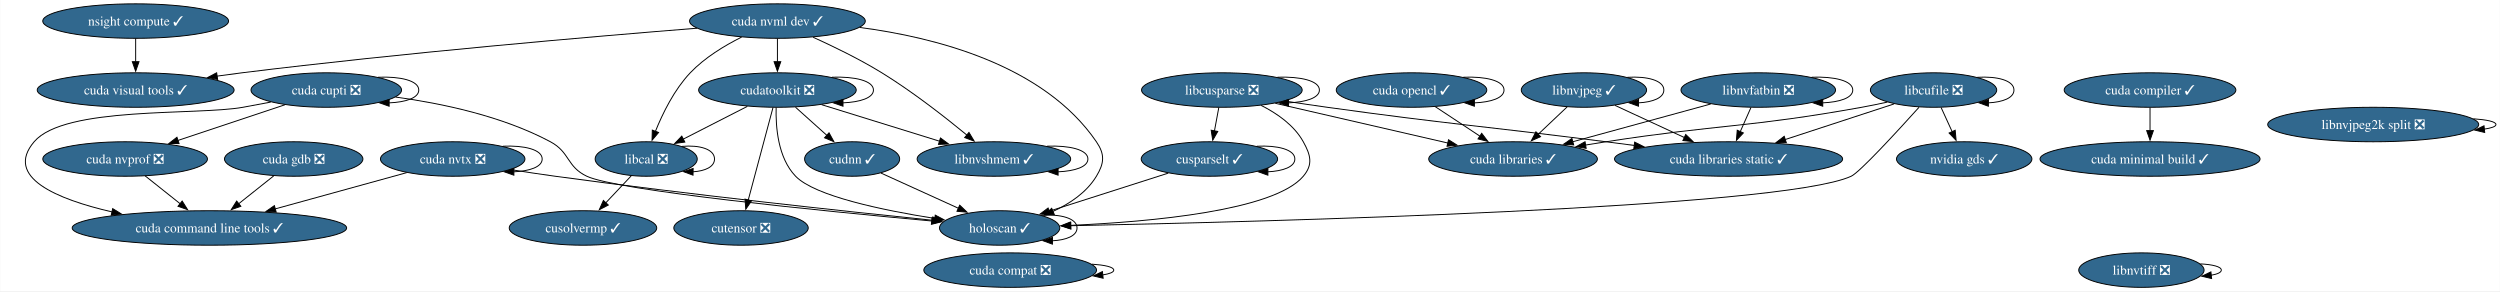
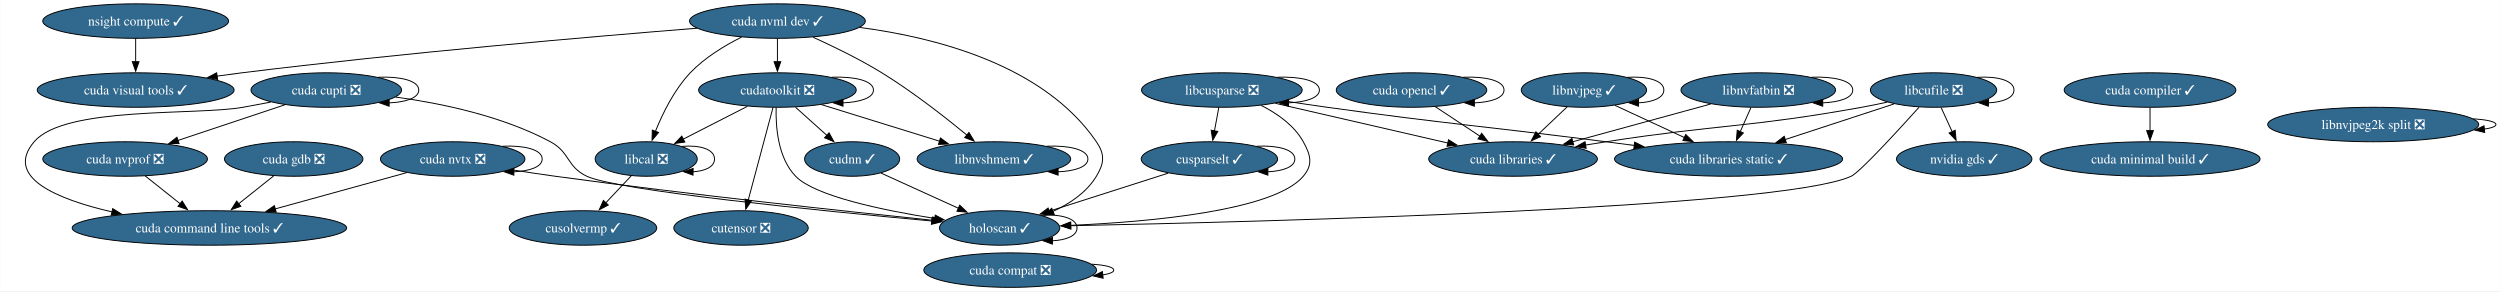
<svg xmlns="http://www.w3.org/2000/svg" xmlns:xlink="http://www.w3.org/1999/xlink" width="2610pt" height="304pt" viewBox="0.00 0.00 2609.54 304.00">
  <g id="graph0" class="graph" transform="scale(1 1) rotate(0) translate(4 300)">
    <polygon fill="white" stroke="none" points="-4,4 -4,-300 2605.54,-300 2605.54,4 -4,4" />
    <g id="node1" class="node">
      <g id="a_node1">
        <a xlink:href="https://github.com/conda-forge/cudatoolkit-feedstock/pull/108" xlink:title="cudatoolkit ❎">
          <ellipse fill="#31688e" stroke="black" cx="807.4" cy="-206" rx="82.25" ry="18" />
          <text text-anchor="middle" x="807.4" y="-201.32" font-family="Times,serif" font-size="14.00" fill="white">cudatoolkit ❎</text>
        </a>
      </g>
    </g>
    <g id="edge1" class="edge">
      <path fill="none" stroke="black" d="M864.34,-219.39C887.81,-220.27 907.65,-215.81 907.65,-206 907.65,-197.84 893.91,-193.38 875.78,-192.62" />
      <polygon fill="black" stroke="black" points="875.85,-189.12 865.85,-192.61 875.85,-196.12 875.85,-189.12" />
    </g>
    <g id="node2" class="node">
      <g id="a_node2">
        <a xlink:href="https://github.com/conda-forge/cudnn-feedstock/pull/112" xlink:title="cudnn ✓">
          <ellipse fill="#31688e" stroke="black" cx="885.4" cy="-134" rx="49.63" ry="18" />
          <text text-anchor="middle" x="885.4" y="-129.32" font-family="Times,serif" font-size="14.00" fill="white">cudnn ✓</text>
        </a>
      </g>
    </g>
    <g id="edge2" class="edge">
      <path fill="none" stroke="black" d="M826.28,-188.05C836.17,-179.18 848.44,-168.17 859.23,-158.49" />
      <polygon fill="black" stroke="black" points="861.27,-161.36 866.37,-152.08 856.59,-156.15 861.27,-161.36" />
    </g>
    <g id="node3" class="node">
      <g id="a_node3">
        <a xlink:href="https://github.com/conda-forge/cutensor-feedstock/pull/69" xlink:title="cutensor ❎">
          <ellipse fill="#31688e" stroke="black" cx="769.4" cy="-62" rx="70.15" ry="18" />
          <text text-anchor="middle" x="769.4" y="-57.33" font-family="Times,serif" font-size="14.00" fill="white">cutensor ❎</text>
        </a>
      </g>
    </g>
    <g id="edge3" class="edge">
      <path fill="none" stroke="black" d="M802.74,-187.59C796.3,-163.5 784.59,-119.75 776.9,-91.03" />
      <polygon fill="black" stroke="black" points="780.34,-90.33 774.37,-81.57 773.58,-92.14 780.34,-90.33" />
    </g>
    <g id="node4" class="node">
      <g id="a_node4">
        <a xlink:href="https://github.com/conda-forge/libcal-feedstock/pull/8" xlink:title="libcal ❎">
          <ellipse fill="#31688e" stroke="black" cx="670.4" cy="-134" rx="53.31" ry="18" />
          <text text-anchor="middle" x="670.4" y="-129.32" font-family="Times,serif" font-size="14.00" fill="white">libcal ❎</text>
        </a>
      </g>
    </g>
    <g id="edge4" class="edge">
      <path fill="none" stroke="black" d="M775.97,-188.94C756.01,-178.74 730.04,-165.47 708.86,-154.65" />
      <polygon fill="black" stroke="black" points="710.73,-151.68 700.24,-150.24 707.55,-157.91 710.73,-151.68" />
    </g>
    <g id="node5" class="node">
      <g id="a_node5">
        <a xlink:href="https://github.com/conda-forge/libnvshmem-feedstock/pull/3" xlink:title="libnvshmem ✓">
          <ellipse fill="#31688e" stroke="black" cx="1033.4" cy="-134" rx="80.14" ry="18" />
          <text text-anchor="middle" x="1033.4" y="-129.32" font-family="Times,serif" font-size="14.00" fill="white">libnvshmem ✓</text>
        </a>
      </g>
    </g>
    <g id="edge5" class="edge">
      <path fill="none" stroke="black" d="M853.68,-190.67C889.3,-179.63 938.69,-164.34 976.68,-152.57" />
      <polygon fill="black" stroke="black" points="977.61,-155.95 986.13,-149.64 975.54,-149.26 977.61,-155.95" />
    </g>
    <g id="node6" class="node">
      <g id="a_node6">
        <a xlink:href="https://github.com/conda-forge/holoscan-feedstock/pull/3" xlink:title="holoscan ✓">
          <ellipse fill="#31688e" stroke="black" cx="1039.4" cy="-62" rx="62.78" ry="18" />
          <text text-anchor="middle" x="1039.4" y="-57.33" font-family="Times,serif" font-size="14.00" fill="white">holoscan ✓</text>
        </a>
      </g>
    </g>
    <g id="edge6" class="edge">
      <path fill="none" stroke="black" d="M806.06,-187.8C805.51,-167.83 807.84,-135.19 826.4,-116 846.43,-95.28 917.14,-80.55 971.65,-71.95" />
      <polygon fill="black" stroke="black" points="972.17,-75.42 981.52,-70.44 971.11,-68.5 972.17,-75.42" />
    </g>
    <g id="edge7" class="edge">
      <path fill="none" stroke="black" d="M915.46,-119.34C938.54,-108.85 970.72,-94.22 996.5,-82.5" />
      <polygon fill="black" stroke="black" points="997.72,-85.79 1005.38,-78.46 994.83,-79.42 997.72,-85.79" />
    </g>
    <g id="edge8" class="edge">
      <path fill="none" stroke="black" d="M707.83,-147.17C725.83,-148.8 741.72,-144.41 741.72,-134 741.72,-125.87 732.02,-121.41 719.19,-120.63" />
      <polygon fill="black" stroke="black" points="719.27,-117.12 709.34,-120.8 719.4,-124.12 719.27,-117.12" />
    </g>
    <g id="node7" class="node">
      <g id="a_node7">
        <a xlink:href="https://github.com/conda-forge/cusolvermp-feedstock/pull/2" xlink:title="cusolvermp ✓">
          <ellipse fill="#31688e" stroke="black" cx="604.4" cy="-62" rx="76.99" ry="18" />
          <text text-anchor="middle" x="604.4" y="-57.33" font-family="Times,serif" font-size="14.00" fill="white">cusolvermp ✓</text>
        </a>
      </g>
    </g>
    <g id="edge9" class="edge">
      <path fill="none" stroke="black" d="M654.76,-116.41C646.82,-107.99 637.01,-97.58 628.16,-88.2" />
      <polygon fill="black" stroke="black" points="630.84,-85.93 621.43,-81.06 625.74,-90.73 630.84,-85.93" />
    </g>
    <g id="edge10" class="edge">
      <path fill="none" stroke="black" d="M1088.89,-147.38C1111.98,-148.3 1131.55,-143.84 1131.55,-134 1131.55,-125.85 1118.13,-121.39 1100.4,-120.62" />
      <polygon fill="black" stroke="black" points="1100.41,-117.12 1090.41,-120.62 1100.41,-124.12 1100.41,-117.12" />
    </g>
    <g id="edge11" class="edge">
      <path fill="none" stroke="black" d="M1083.03,-75.26C1102.91,-76.62 1120.19,-72.2 1120.19,-62 1120.19,-53.8 1109,-49.33 1094.27,-48.61" />
      <polygon fill="black" stroke="black" points="1094.5,-45.1 1084.55,-48.72 1094.59,-52.1 1094.5,-45.1" />
    </g>
    <g id="node8" class="node">
      <g id="a_node8">
        <a xlink:href="https://github.com/conda-forge/cusparselt-feedstock/pull/63" xlink:title="cusparselt ✓">
          <ellipse fill="#31688e" stroke="black" cx="1258.4" cy="-134" rx="71.2" ry="18" />
          <text text-anchor="middle" x="1258.4" y="-129.32" font-family="Times,serif" font-size="14.00" fill="white">cusparselt ✓</text>
        </a>
      </g>
    </g>
    <g id="edge12" class="edge">
      <path fill="none" stroke="black" d="M1215.4,-119.25C1179.68,-107.84 1128.78,-91.57 1090.9,-79.46" />
      <polygon fill="black" stroke="black" points="1092.12,-76.18 1081.53,-76.47 1089.99,-82.84 1092.12,-76.18" />
    </g>
    <g id="edge13" class="edge">
      <path fill="none" stroke="black" d="M1307.94,-147.34C1329.31,-148.43 1347.6,-143.98 1347.6,-134 1347.6,-125.81 1335.29,-121.35 1319.07,-120.61" />
      <polygon fill="black" stroke="black" points="1319.43,-117.11 1309.45,-120.65 1319.47,-124.11 1319.43,-117.11" />
    </g>
    <g id="node9" class="node">
      <g id="a_node9">
        <a xlink:href="https://github.com/conda-forge/libcusparse-feedstock/pull/22" xlink:title="libcusparse ❎">
          <ellipse fill="#31688e" stroke="black" cx="1271.4" cy="-206" rx="83.83" ry="18" />
          <text text-anchor="middle" x="1271.4" y="-201.32" font-family="Times,serif" font-size="14.00" fill="white">libcusparse ❎</text>
        </a>
      </g>
    </g>
    <g id="edge14" class="edge">
      <path fill="none" stroke="black" d="M1312.41,-189.95C1329.19,-181.52 1346.87,-169.18 1356.4,-152 1364.17,-138.01 1366.74,-128.21 1356.4,-116 1325.88,-79.95 1197.11,-68.41 1113.37,-64.72" />
      <polygon fill="black" stroke="black" points="1113.51,-61.22 1103.38,-64.31 1113.23,-68.21 1113.51,-61.22" />
    </g>
    <g id="edge15" class="edge">
      <path fill="none" stroke="black" d="M1268.19,-187.7C1266.82,-180.32 1265.19,-171.52 1263.65,-163.25" />
      <polygon fill="black" stroke="black" points="1267.12,-162.79 1261.86,-153.59 1260.24,-164.06 1267.12,-162.79" />
    </g>
    <g id="edge16" class="edge">
      <path fill="none" stroke="black" d="M1329.49,-219.4C1353.22,-220.24 1373.23,-215.77 1373.23,-206 1373.23,-197.83 1359.24,-193.37 1340.8,-192.61" />
      <polygon fill="black" stroke="black" points="1341.01,-189.12 1331,-192.6 1341,-196.12 1341.01,-189.12" />
    </g>
    <g id="node10" class="node">
      <g id="a_node10">
        <a xlink:href="https://github.com/conda-forge/cuda-libraries-static-feedstock/pull/21" xlink:title="cuda libraries static ✓">
          <ellipse fill="#31688e" stroke="black" cx="1800.4" cy="-134" rx="119.08" ry="18" />
          <text text-anchor="middle" x="1800.4" y="-129.32" font-family="Times,serif" font-size="14.00" fill="white">cuda libraries static ✓</text>
        </a>
      </g>
    </g>
    <g id="edge17" class="edge">
      <path fill="none" stroke="black" d="M1337.08,-194.52C1351.66,-192.28 1367.05,-190 1381.4,-188 1510.48,-170.05 1543.14,-168.58 1672.4,-152 1682.02,-150.77 1692.03,-149.47 1702.04,-148.15" />
      <polygon fill="black" stroke="black" points="1702.36,-151.64 1711.82,-146.87 1701.45,-144.7 1702.36,-151.64" />
    </g>
    <g id="node11" class="node">
      <g id="a_node11">
        <a xlink:href="https://github.com/conda-forge/cuda-libraries-feedstock/pull/20" xlink:title="cuda libraries ✓">
          <ellipse fill="#31688e" stroke="black" cx="1575.4" cy="-134" rx="88.04" ry="18" />
          <text text-anchor="middle" x="1575.4" y="-129.32" font-family="Times,serif" font-size="14.00" fill="white">cuda libraries ✓</text>
        </a>
      </g>
    </g>
    <g id="edge18" class="edge">
      <path fill="none" stroke="black" d="M1327.16,-192.16C1378,-180.46 1453.23,-163.13 1507.54,-150.63" />
      <polygon fill="black" stroke="black" points="1508.02,-154.11 1516.98,-148.45 1506.45,-147.29 1508.02,-154.11" />
    </g>
    <g id="node12" class="node">
      <g id="a_node12">
        <a xlink:href="https://github.com/conda-forge/libcufile-feedstock/pull/31" xlink:title="libcufile ❎">
          <ellipse fill="#31688e" stroke="black" cx="2014.4" cy="-206" rx="65.94" ry="18" />
          <text text-anchor="middle" x="2014.4" y="-201.32" font-family="Times,serif" font-size="14.00" fill="white">libcufile ❎</text>
        </a>
      </g>
    </g>
    <g id="edge19" class="edge">
      <path fill="none" stroke="black" d="M1999.23,-188.01C1977,-163.34 1937.28,-120.08 1928.4,-116 1855.33,-82.39 1313.69,-68.4 1113.49,-64.34" />
      <polygon fill="black" stroke="black" points="1113.81,-60.85 1103.74,-64.15 1113.67,-67.85 1113.81,-60.85" />
    </g>
    <g id="edge20" class="edge">
      <path fill="none" stroke="black" d="M1973.14,-191.5C1940.89,-180.95 1895.63,-166.15 1859.53,-154.34" />
      <polygon fill="black" stroke="black" points="1860.68,-151.03 1850.08,-151.25 1858.5,-157.69 1860.68,-151.03" />
    </g>
    <g id="edge21" class="edge">
      <path fill="none" stroke="black" d="M1966.12,-193.39C1957.26,-191.45 1948.07,-189.56 1939.4,-188 1821.56,-166.74 1790.73,-170.34 1672.4,-152 1665.47,-150.93 1658.27,-149.76 1651.07,-148.56" />
      <polygon fill="black" stroke="black" points="1651.72,-145.12 1641.27,-146.9 1650.55,-152.02 1651.72,-145.12" />
    </g>
    <g id="edge22" class="edge">
      <path fill="none" stroke="black" d="M2060.16,-219.29C2080.64,-220.55 2098.34,-216.12 2098.34,-206 2098.34,-197.77 2086.65,-193.31 2071.29,-192.6" />
      <polygon fill="black" stroke="black" points="2071.64,-189.1 2061.68,-192.7 2071.71,-196.1 2071.64,-189.1" />
    </g>
    <g id="node13" class="node">
      <g id="a_node13">
        <a xlink:href="https://github.com/conda-forge/nvidia-gds-feedstock/pull/20" xlink:title="nvidia gds ✓">
          <ellipse fill="#31688e" stroke="black" cx="2046.4" cy="-134" rx="70.68" ry="18" />
          <text text-anchor="middle" x="2046.4" y="-129.32" font-family="Times,serif" font-size="14.00" fill="white">nvidia gds ✓</text>
        </a>
      </g>
    </g>
    <g id="edge23" class="edge">
      <path fill="none" stroke="black" d="M2022.31,-187.7C2025.8,-180.07 2029.98,-170.92 2033.88,-162.4" />
      <polygon fill="black" stroke="black" points="2036.98,-164.03 2037.95,-153.48 2030.61,-161.12 2036.98,-164.03" />
    </g>
    <g id="node14" class="node">
      <g id="a_node14">
        <a xlink:href="https://github.com/conda-forge/libnvjpeg-feedstock/pull/19" xlink:title="libnvjpeg ✓">
          <ellipse fill="#31688e" stroke="black" cx="1649.4" cy="-206" rx="65.41" ry="18" />
          <text text-anchor="middle" x="1649.4" y="-201.32" font-family="Times,serif" font-size="14.00" fill="white">libnvjpeg ✓</text>
        </a>
      </g>
    </g>
    <g id="edge24" class="edge">
      <path fill="none" stroke="black" d="M1681.8,-189.98C1702.91,-180.19 1730.8,-167.27 1754.22,-156.41" />
      <polygon fill="black" stroke="black" points="1755.66,-159.6 1763.26,-152.22 1752.71,-153.25 1755.66,-159.6" />
    </g>
    <g id="edge25" class="edge">
      <path fill="none" stroke="black" d="M1631.87,-188.41C1622.78,-179.82 1611.51,-169.16 1601.44,-159.63" />
      <polygon fill="black" stroke="black" points="1604.1,-157.33 1594.43,-153 1599.29,-162.41 1604.1,-157.33" />
    </g>
    <g id="edge26" class="edge">
      <path fill="none" stroke="black" d="M1694.88,-219.29C1715.22,-220.55 1732.82,-216.12 1732.82,-206 1732.82,-197.85 1721.42,-193.39 1706.37,-192.62" />
      <polygon fill="black" stroke="black" points="1706.36,-189.12 1696.39,-192.7 1706.42,-196.12 1706.36,-189.12" />
    </g>
    <g id="node15" class="node">
      <g id="a_node15">
        <a xlink:href="https://github.com/conda-forge/cuda-nvtx-feedstock/pull/29" xlink:title="cuda nvtx ❎">
          <ellipse fill="#31688e" stroke="black" cx="468.4" cy="-134" rx="75.41" ry="18" />
          <text text-anchor="middle" x="468.4" y="-129.32" font-family="Times,serif" font-size="14.00" fill="white">cuda nvtx ❎</text>
        </a>
      </g>
    </g>
    <g id="edge27" class="edge">
      <path fill="none" stroke="black" d="M528.88,-122.92C544.05,-120.52 560.31,-118.06 575.4,-116 714.84,-96.97 878.51,-79.38 969.44,-70.03" />
      <polygon fill="black" stroke="black" points="969.61,-73.53 979.2,-69.03 968.89,-66.56 969.61,-73.53" />
    </g>
    <g id="edge28" class="edge">
      <path fill="none" stroke="black" d="M520.75,-147.36C542.92,-148.37 561.81,-143.91 561.81,-134 561.81,-125.79 548.86,-121.32 531.81,-120.6" />
      <polygon fill="black" stroke="black" points="532.25,-117.1 522.26,-120.63 532.27,-124.1 532.25,-117.1" />
    </g>
    <g id="node16" class="node">
      <g id="a_node16">
        <a xlink:href="https://github.com/conda-forge/cuda-command-line-tools-feedstock/pull/23" xlink:title="cuda command line tools ✓">
          <ellipse fill="#31688e" stroke="black" cx="214.4" cy="-62" rx="143.28" ry="18" />
          <text text-anchor="middle" x="214.4" y="-57.33" font-family="Times,serif" font-size="14.00" fill="white">cuda command line tools ✓</text>
        </a>
      </g>
    </g>
    <g id="edge29" class="edge">
      <path fill="none" stroke="black" d="M420.33,-119.75C381.56,-109.07 326.54,-93.9 283.13,-81.94" />
      <polygon fill="black" stroke="black" points="284.1,-78.58 273.53,-79.29 282.24,-85.33 284.1,-78.58" />
    </g>
    <g id="node17" class="node">
      <g id="a_node17">
        <a xlink:href="https://github.com/conda-forge/cuda-nvml-dev-feedstock/pull/21" xlink:title="cuda nvml dev ✓">
          <ellipse fill="#31688e" stroke="black" cx="807.4" cy="-278" rx="91.72" ry="18" />
          <text text-anchor="middle" x="807.4" y="-273.32" font-family="Times,serif" font-size="14.00" fill="white">cuda nvml dev ✓</text>
        </a>
      </g>
    </g>
    <g id="edge30" class="edge">
      <path fill="none" stroke="black" d="M807.4,-259.7C807.4,-252.41 807.4,-243.73 807.4,-235.54" />
      <polygon fill="black" stroke="black" points="810.9,-235.62 807.4,-225.62 803.9,-235.62 810.9,-235.62" />
    </g>
    <g id="edge31" class="edge">
      <path fill="none" stroke="black" d="M769.99,-261.26C752.11,-252.33 731.39,-239.77 716.4,-224 699.75,-206.49 687.62,-181.76 680.01,-162.82" />
      <polygon fill="black" stroke="black" points="683.32,-161.68 676.5,-153.57 676.78,-164.16 683.32,-161.68" />
    </g>
    <g id="edge32" class="edge">
      <path fill="none" stroke="black" d="M844.7,-261.08C866.21,-251.36 893.46,-238.11 916.4,-224 948.45,-204.29 982.39,-177.76 1005.41,-158.81" />
      <polygon fill="black" stroke="black" points="1007.36,-161.75 1012.81,-152.66 1002.88,-156.36 1007.36,-161.75" />
    </g>
    <g id="edge33" class="edge">
      <path fill="none" stroke="black" d="M893.36,-271.33C972.47,-261 1085.59,-232.15 1140.4,-152 1149.43,-138.79 1148.68,-129.69 1140.4,-116 1130.17,-99.07 1112.54,-87.28 1094.85,-79.2" />
      <polygon fill="black" stroke="black" points="1096.46,-76.08 1085.88,-75.45 1093.75,-82.54 1096.46,-76.08" />
    </g>
    <g id="node18" class="node">
      <g id="a_node18">
        <a xlink:href="https://github.com/conda-forge/cuda-visual-tools-feedstock/pull/20" xlink:title="cuda visual tools ✓">
          <ellipse fill="#31688e" stroke="black" cx="137.4" cy="-206" rx="102.77" ry="18" />
          <text text-anchor="middle" x="137.4" y="-201.32" font-family="Times,serif" font-size="14.00" fill="white">cuda visual tools ✓</text>
        </a>
      </g>
    </g>
    <g id="edge34" class="edge">
      <path fill="none" stroke="black" d="M723.43,-270.55C613.92,-261.79 416.5,-244.82 248.4,-224 239.9,-222.95 231.05,-221.75 222.21,-220.5" />
      <polygon fill="black" stroke="black" points="222.96,-217.07 212.56,-219.1 221.95,-224 222.96,-217.07" />
    </g>
    <g id="node19" class="node">
      <g id="a_node19">
        <a xlink:href="https://github.com/conda-forge/cuda-cupti-feedstock/pull/26" xlink:title="cuda cupti ❎">
          <ellipse fill="#31688e" stroke="black" cx="336.4" cy="-206" rx="78.57" ry="18" />
          <text text-anchor="middle" x="336.4" y="-201.32" font-family="Times,serif" font-size="14.00" fill="white">cuda cupti ❎</text>
        </a>
      </g>
    </g>
    <g id="edge35" class="edge">
      <path fill="none" stroke="black" d="M408.72,-198.68C456.82,-192.12 520.16,-178.84 570.4,-152 590.92,-141.04 587.36,-125.92 608.4,-116 640.22,-101.01 854.63,-79.71 968.55,-69.27" />
      <polygon fill="black" stroke="black" points="968.77,-72.76 978.41,-68.37 968.14,-65.79 968.77,-72.76" />
    </g>
    <g id="edge36" class="edge">
      <path fill="none" stroke="black" d="M278.42,-193.42C268.74,-191.56 258.79,-189.69 249.4,-188 201.08,-179.29 63.17,-189.44 31.4,-152 0,-114.99 55.02,-92.07 112.74,-78.77" />
      <polygon fill="black" stroke="black" points="113.41,-82.21 122.43,-76.65 111.91,-75.37 113.41,-82.21" />
    </g>
    <g id="edge37" class="edge">
      <path fill="none" stroke="black" d="M390.52,-219.36C413.44,-220.37 432.97,-215.91 432.97,-206 432.97,-197.79 419.58,-193.32 401.95,-192.6" />
      <polygon fill="black" stroke="black" points="402.02,-189.1 392.03,-192.63 402.04,-196.1 402.02,-189.1" />
    </g>
    <g id="node20" class="node">
      <g id="a_node20">
        <a xlink:href="https://github.com/conda-forge/cuda-nvprof-feedstock/pull/20" xlink:title="cuda nvprof ❎">
          <ellipse fill="#31688e" stroke="black" cx="126.4" cy="-134" rx="85.93" ry="18" />
          <text text-anchor="middle" x="126.4" y="-129.32" font-family="Times,serif" font-size="14.00" fill="white">cuda nvprof ❎</text>
        </a>
      </g>
    </g>
    <g id="edge38" class="edge">
      <path fill="none" stroke="black" d="M293.15,-190.58C260.72,-179.77 216.11,-164.9 181.19,-153.26" />
      <polygon fill="black" stroke="black" points="182.72,-150.08 172.12,-150.24 180.5,-156.72 182.72,-150.08" />
    </g>
    <g id="edge39" class="edge">
      <path fill="none" stroke="black" d="M147.26,-116.41C158.19,-107.71 171.79,-96.89 183.89,-87.27" />
      <polygon fill="black" stroke="black" points="185.95,-90.11 191.59,-81.14 181.59,-84.63 185.95,-90.11" />
    </g>
    <g id="node21" class="node">
      <g id="a_node21">
        <a xlink:href="https://github.com/conda-forge/cuda-gdb-feedstock/pull/20" xlink:title="cuda gdb ❎">
          <ellipse fill="#31688e" stroke="black" cx="302.4" cy="-134" rx="72.25" ry="18" />
          <text text-anchor="middle" x="302.4" y="-129.32" font-family="Times,serif" font-size="14.00" fill="white">cuda gdb ❎</text>
        </a>
      </g>
    </g>
    <g id="edge40" class="edge">
      <path fill="none" stroke="black" d="M281.55,-116.41C270.61,-107.71 257.01,-96.89 244.91,-87.27" />
      <polygon fill="black" stroke="black" points="247.22,-84.63 237.21,-81.14 242.86,-90.11 247.22,-84.63" />
    </g>
    <g id="node22" class="node">
      <g id="a_node22">
        <a xlink:href="https://github.com/conda-forge/cuda-compiler-feedstock/pull/18" xlink:title="cuda compiler ✓">
          <ellipse fill="#31688e" stroke="black" cx="2240.4" cy="-206" rx="89.61" ry="18" />
          <text text-anchor="middle" x="2240.4" y="-201.33" font-family="Times,serif" font-size="14.00" fill="white">cuda compiler ✓</text>
        </a>
      </g>
    </g>
    <g id="node23" class="node">
      <g id="a_node23">
        <a xlink:href="https://github.com/conda-forge/cuda-minimal-build-feedstock/pull/17" xlink:title="cuda minimal build ✓">
          <ellipse fill="#31688e" stroke="black" cx="2240.4" cy="-134" rx="114.87" ry="18" />
          <text text-anchor="middle" x="2240.4" y="-129.32" font-family="Times,serif" font-size="14.00" fill="white">cuda minimal build ✓</text>
        </a>
      </g>
    </g>
    <g id="edge41" class="edge">
      <path fill="none" stroke="black" d="M2240.4,-187.7C2240.4,-180.41 2240.4,-171.73 2240.4,-163.54" />
      <polygon fill="black" stroke="black" points="2243.9,-163.62 2240.4,-153.62 2236.9,-163.62 2243.9,-163.62" />
    </g>
    <g id="node24" class="node">
      <g id="a_node24">
        <a xlink:href="https://github.com/conda-forge/cuda-opencl-feedstock/pull/19" xlink:title="cuda opencl ✓">
          <ellipse fill="#31688e" stroke="black" cx="1469.4" cy="-206" rx="78.57" ry="18" />
          <text text-anchor="middle" x="1469.4" y="-201.32" font-family="Times,serif" font-size="14.00" fill="white">cuda opencl ✓</text>
        </a>
      </g>
    </g>
    <g id="edge42" class="edge">
      <path fill="none" stroke="black" d="M1494.25,-188.59C1508.11,-179.44 1525.58,-167.9 1540.76,-157.88" />
      <polygon fill="black" stroke="black" points="1542.66,-160.82 1549.08,-152.39 1538.8,-154.98 1542.66,-160.82" />
    </g>
    <g id="edge43" class="edge">
      <path fill="none" stroke="black" d="M1523.52,-219.36C1546.44,-220.37 1565.97,-215.91 1565.97,-206 1565.97,-197.79 1552.58,-193.32 1534.95,-192.6" />
      <polygon fill="black" stroke="black" points="1535.02,-189.1 1525.03,-192.63 1535.04,-196.1 1535.02,-189.1" />
    </g>
    <g id="node25" class="node">
      <g id="a_node25">
        <a xlink:href="https://github.com/conda-forge/cuda-compat-feedstock/pull/18" xlink:title="cuda compat ❎">
          <ellipse fill="#31688e" stroke="black" cx="1050.4" cy="-18" rx="90.14" ry="18" />
          <text text-anchor="middle" x="1050.4" y="-13.32" font-family="Times,serif" font-size="14.00" fill="white">cuda compat ❎</text>
        </a>
      </g>
    </g>
    <g id="edge44" class="edge">
      <path fill="none" stroke="black" d="M1135.63,-24.22C1149.23,-23.31 1158.54,-21.23 1158.54,-18 1158.54,-15.78 1154.14,-14.1 1146.97,-12.98" />
      <polygon fill="black" stroke="black" points="1147.45,-9.51 1137.13,-11.94 1146.71,-16.47 1147.45,-9.51" />
    </g>
    <g id="node26" class="node">
      <g id="a_node26">
        <a xlink:href="https://github.com/conda-forge/nsight-compute-feedstock/pull/37" xlink:title="nsight compute ✓">
          <ellipse fill="#31688e" stroke="black" cx="137.4" cy="-278" rx="96.98" ry="18" />
          <text text-anchor="middle" x="137.4" y="-273.32" font-family="Times,serif" font-size="14.00" fill="white">nsight compute ✓</text>
        </a>
      </g>
    </g>
    <g id="edge45" class="edge">
      <path fill="none" stroke="black" d="M137.4,-259.7C137.4,-252.41 137.4,-243.73 137.4,-235.54" />
      <polygon fill="black" stroke="black" points="140.9,-235.62 137.4,-225.62 133.9,-235.62 140.9,-235.62" />
    </g>
    <g id="node27" class="node">
      <g id="a_node27">
        <a xlink:href="https://github.com/conda-forge/libnvfatbin-feedstock/pull/14" xlink:title="libnvfatbin ❎">
          <ellipse fill="#31688e" stroke="black" cx="1831.4" cy="-206" rx="80.67" ry="18" />
          <text text-anchor="middle" x="1831.4" y="-201.32" font-family="Times,serif" font-size="14.00" fill="white">libnvfatbin ❎</text>
        </a>
      </g>
    </g>
    <g id="edge46" class="edge">
      <path fill="none" stroke="black" d="M1823.74,-187.7C1820.36,-180.07 1816.31,-170.92 1812.54,-162.4" />
      <polygon fill="black" stroke="black" points="1815.84,-161.21 1808.59,-153.49 1809.44,-164.05 1815.84,-161.21" />
    </g>
    <g id="edge47" class="edge">
      <path fill="none" stroke="black" d="M1781.74,-191.42C1740.59,-180.17 1681.89,-164.12 1637.61,-152.01" />
      <polygon fill="black" stroke="black" points="1638.71,-148.68 1628.14,-149.42 1636.86,-155.43 1638.71,-148.68" />
    </g>
    <g id="edge48" class="edge">
      <path fill="none" stroke="black" d="M1887.19,-219.38C1910.4,-220.3 1930.07,-215.84 1930.07,-206 1930.07,-197.81 1916.45,-193.35 1898.51,-192.61" />
      <polygon fill="black" stroke="black" points="1898.7,-189.11 1888.71,-192.62 1898.71,-196.11 1898.7,-189.11" />
    </g>
    <g id="node28" class="node">
      <g id="a_node28">
        <a xlink:href="https://github.com/conda-forge/libnvjpeg2k-split-feedstock/pull/14" xlink:title="libnvjpeg2k split ❎">
          <ellipse fill="#31688e" stroke="black" cx="2473.4" cy="-170" rx="110.13" ry="18" />
          <text text-anchor="middle" x="2473.4" y="-165.32" font-family="Times,serif" font-size="14.00" fill="white">libnvjpeg2k split ❎</text>
        </a>
      </g>
    </g>
    <g id="edge49" class="edge">
      <path fill="none" stroke="black" d="M2577.97,-175.99C2592.12,-174.98 2601.54,-172.99 2601.54,-170 2601.54,-167.9 2596.88,-166.29 2589.2,-165.17" />
      <polygon fill="black" stroke="black" points="2589.79,-161.71 2579.48,-164.17 2589.07,-168.67 2589.79,-161.71" />
    </g>
-     <g id="node29" class="node">
-       <g id="a_node29">
-         <a xlink:href="https://github.com/conda-forge/libnvtiff-feedstock/pull/3" xlink:title="libnvtiff ❎">
-           <ellipse fill="#31688e" stroke="black" cx="2231.4" cy="-18" rx="65.41" ry="18" />
-           <text text-anchor="middle" x="2231.4" y="-13.32" font-family="Times,serif" font-size="14.00" fill="white">libnvtiff ❎</text>
-         </a>
-       </g>
-     </g>
-     <g id="edge50" class="edge">
-       <path fill="none" stroke="black" d="M2292.88,-24.51C2305.64,-23.83 2314.82,-21.66 2314.82,-18 2314.82,-15.54 2310.67,-13.76 2304.08,-12.64" />
-       <polygon fill="black" stroke="black" points="2304.69,-9.19 2294.38,-11.64 2303.97,-16.15 2304.69,-9.19" />
-     </g>
  </g>
</svg>
